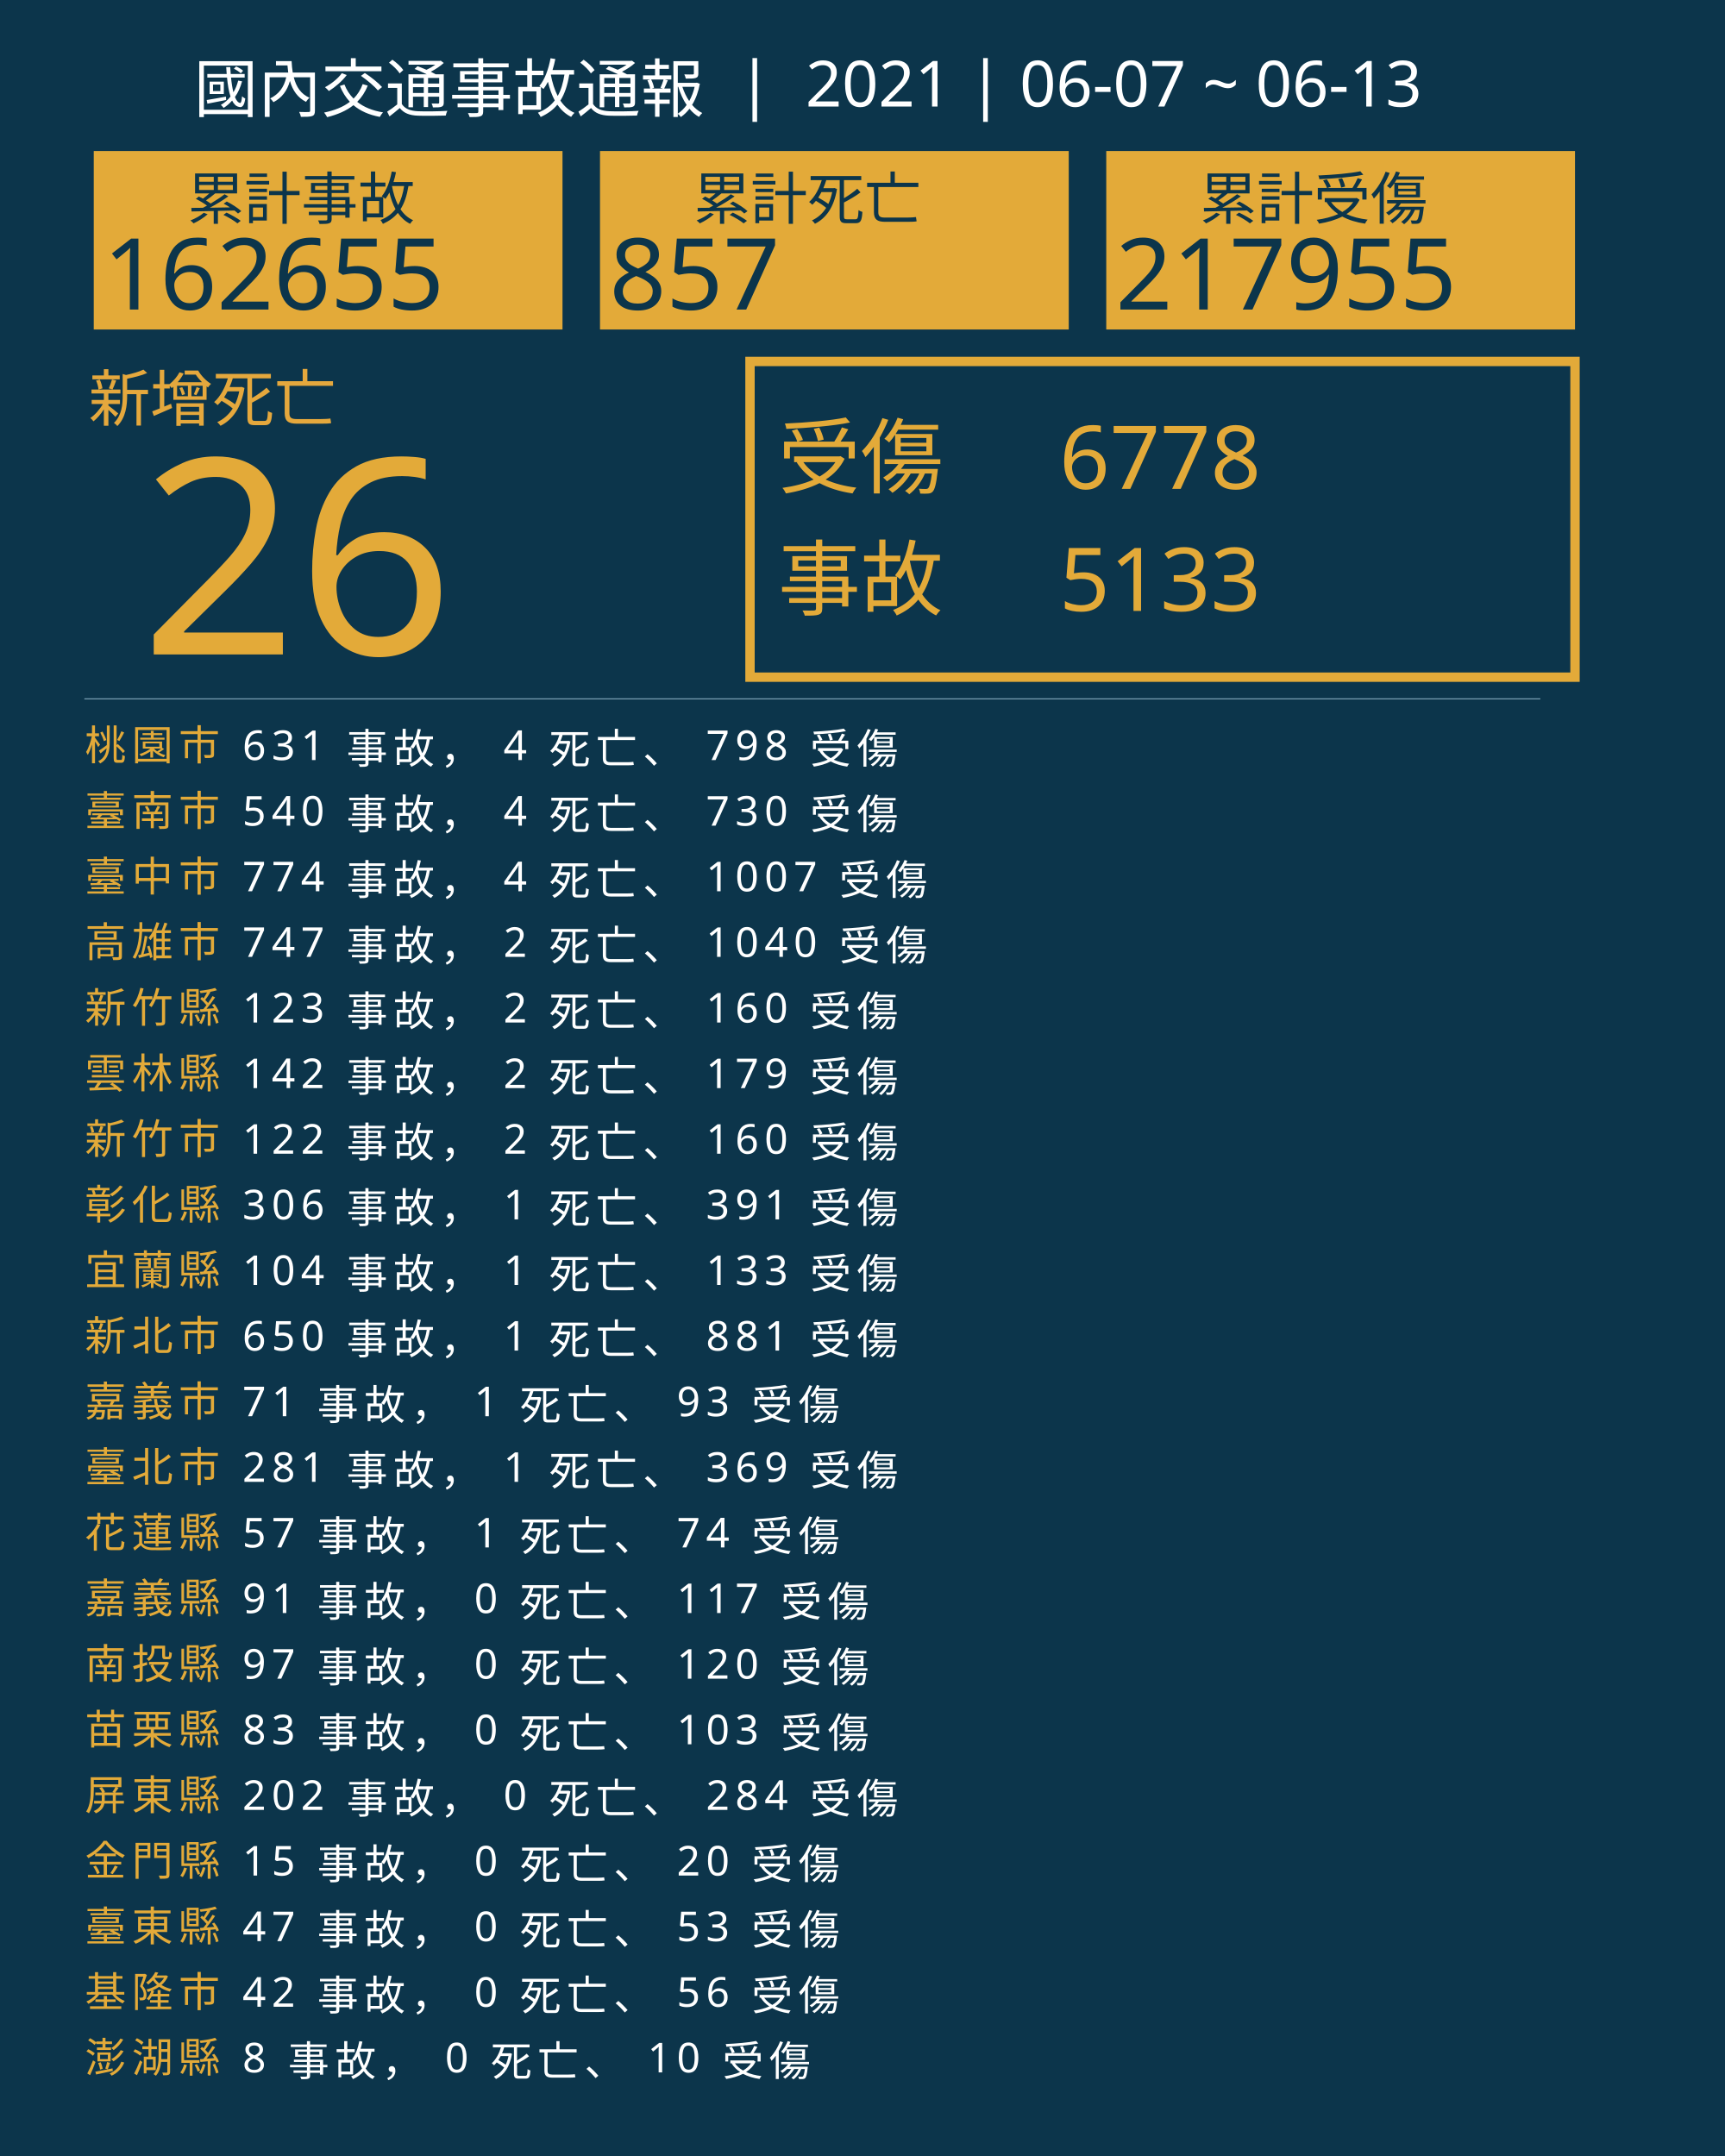
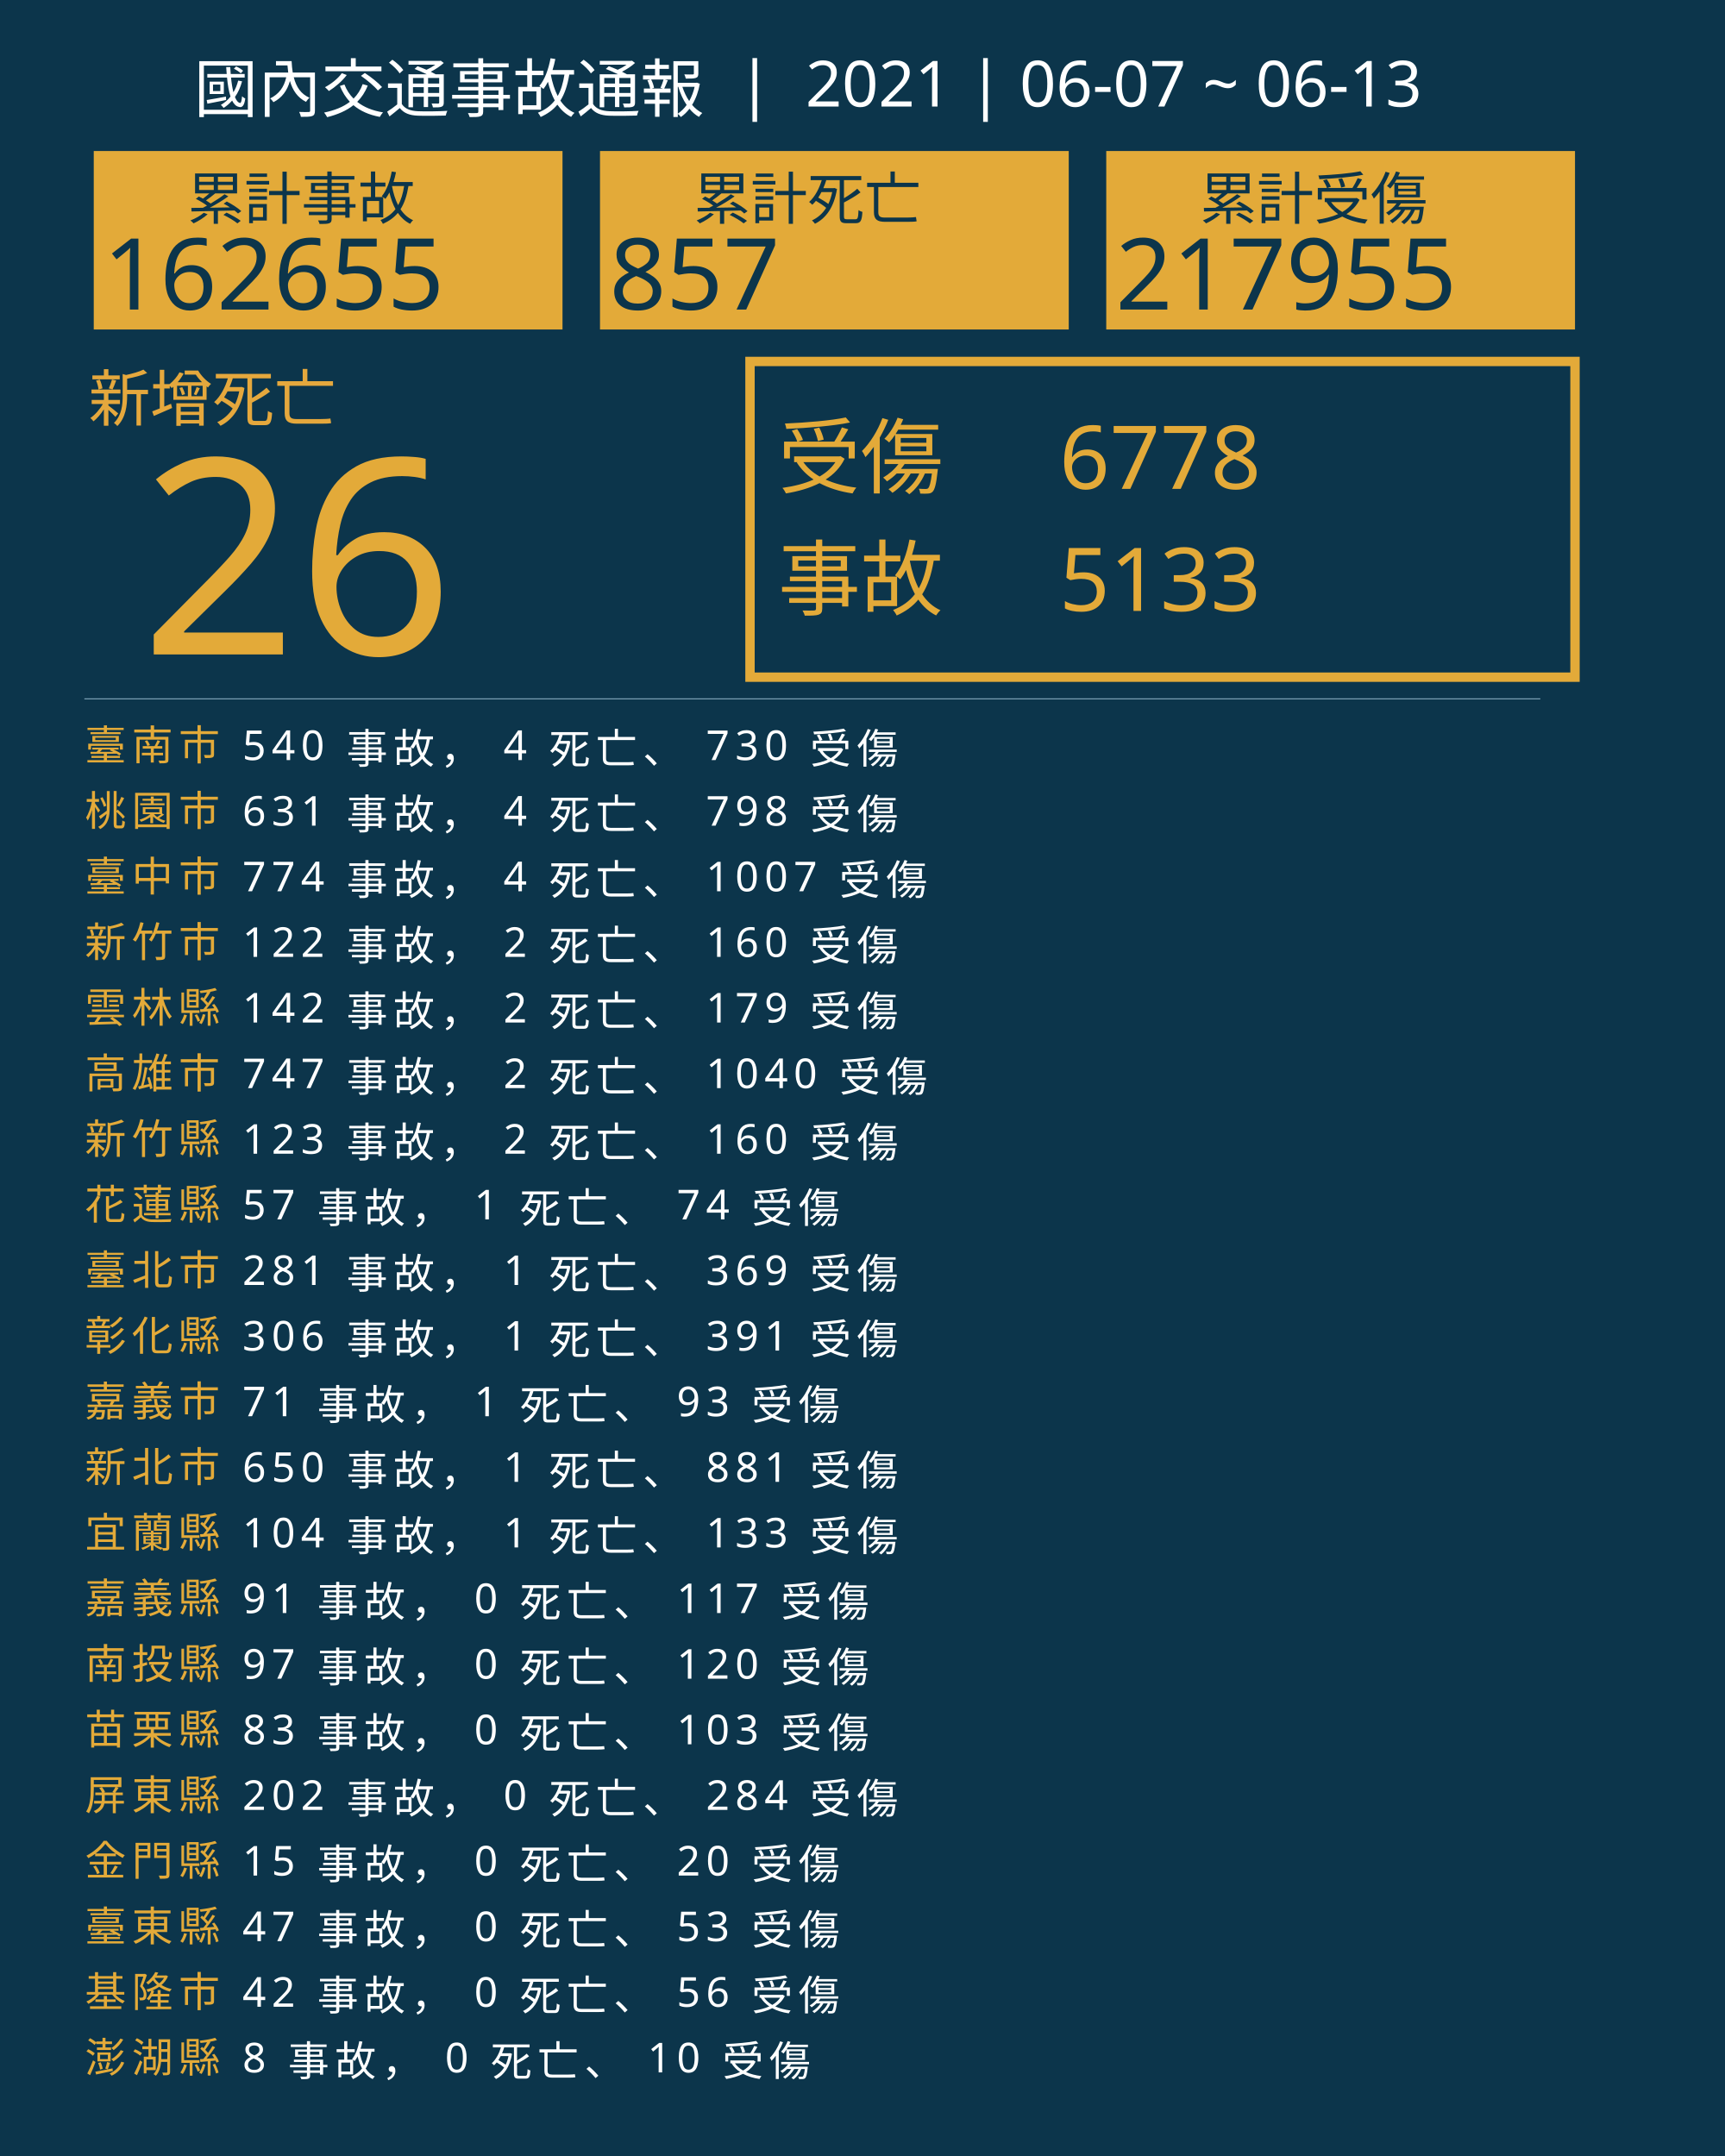
<svg xmlns="http://www.w3.org/2000/svg" version="1.1" id="圖層_1" x="0px" y="0px" viewBox="0 0 1840 2300" style="enable-background:new 0 0 1840 2300;" xml:space="preserve">
  <style type="text/css">
	.st0{fill:#0C354B;}
	.st1{fill:#E5A83D;}
	.st2{font-family:'NotoSansCJKtc-Bold-B5pc-H';}
	.st3{font-size:66px;}
	.st4{fill:#E3AA39;}
	.st5{font-family:'Arial-BoldMT';}
	.st6{font-size:291.776px;}
	.st7{fill:none;stroke:#E3AA39;stroke-miterlimit:10;stroke-width:10;}
	.st8{font-family:'NotoSansCJKtc-Light-B5pc-H';}
	.st9{font-size:88px;}
	.st10{font-family:'NotoSansCJKtc-Medium-B5pc-H';}
	.st11{font-size:94px;}
	.st12{fill:none;stroke:#8AAFC1;stroke-miterlimit:10;}
	.st13{font-size:60.649px;}
	.st14{font-size:106px;}
	.st15{fill:none;}
	.st16{font-size:44px;}
	.st17{letter-spacing:6;}
	.st18{fill:#FFFFFF;}
	.st19{letter-spacing:1;}
	.st20{font-size:68px;}
</style>
  <rect class="st0" width="1840" height="2300" />
  <text transform="matrix(1 0 0 1 94.5001 449.017)" class="st1 st2 st3">新增死亡</text>
  <g>
    <text transform="matrix(1 0 0 1 150 698.1412)" class="st4 st5 st6">26</text>
  </g>
  <g>
    <rect x="800" y="385.6" class="st7" width="880" height="336.8" />
    <g>
      <text transform="matrix(1 0 0 1 830 519.593)" class="st4 st8 st9">受傷</text>
      <text transform="matrix(1 0 0 1 1130 521.5084)" class="st4 st10 st11">6778</text>
      <text transform="matrix(1 0 0 1 1130 651.7274)" class="st4 st10 st11">5133</text>
      <text transform="matrix(1 0 0 1 830 649.4965)" class="st4 st8 st9">事故</text>
    </g>
  </g>
  <line class="st12" x1="90" y1="745.5" x2="1643" y2="745.5" />
  <g>
    <g>
      <rect x="100" y="161.1" class="st4" width="500" height="190.4" />
      <g>
        <text transform="matrix(1 0 0 1 200 233.9079)" class="st0 st10 st13">累計事故</text>
        <g>
          <text transform="matrix(1 0 0 1 110 330.2121)" class="st0 st5 st14">162655</text>
        </g>
      </g>
    </g>
    <g>
      <rect x="640" y="161.1" class="st4" width="500" height="190.4" />
      <g>
        <text transform="matrix(1 0 0 1 740 233.908)" class="st0 st10 st13">累計死亡</text>
        <g>
          <text transform="matrix(1 0 0 1 650 330.2122)" class="st0 st5 st14">857</text>
        </g>
      </g>
    </g>
    <g>
      <rect x="1180" y="161.1" class="st4" width="500" height="190.4" />
      <g>
        <text transform="matrix(1 0 0 1 1280 233.908)" class="st0 st10 st13">累計受傷</text>
        <g>
          <text transform="matrix(1 0 0 1 1190 330.2122)" class="st0 st5 st14">217955</text>
        </g>
      </g>
    </g>
  </g>
  <rect x="90.6" y="772.1" class="st15" width="1141.8" height="314.8" />
  <text transform="matrix(1 0 0 1 90.5591 810.7965)">
-     <tspan x="0" y="0" class="st4 st10 st16 st17">桃園市</tspan>
-     <tspan x="150.6" y="0" class="st18 st10 st16 st17"> 631 事故， 4 死亡、 798 受傷</tspan>
-     <tspan x="0" y="70" class="st4 st10 st16 st17">臺南市</tspan>
-     <tspan x="150.6" y="70" class="st18 st10 st16 st17"> 540 事故， 4 死亡、 730 受傷</tspan>
+     <tspan x="0" y="0" class="st4 st10 st16 st17">臺南市</tspan>
+     <tspan x="150.6" y="0" class="st18 st10 st16 st17"> 540 事故， 4 死亡、 730 受傷</tspan>
+     <tspan x="0" y="70" class="st4 st10 st16 st17">桃園市</tspan>
+     <tspan x="150.6" y="70" class="st18 st10 st16 st17"> 631 事故， 4 死亡、 798 受傷</tspan>
    <tspan x="0" y="140" class="st4 st10 st16 st17">臺中市</tspan>
    <tspan x="150.6" y="140" class="st18 st10 st16 st17"> 774 事故， 4 死亡、 1007 受傷</tspan>
-     <tspan x="0" y="210" class="st4 st10 st16 st17">高雄市</tspan>
-     <tspan x="150.6" y="210" class="st18 st10 st16 st17"> 747 事故， 2 死亡、 1040 受傷</tspan>
-     <tspan x="0" y="280" class="st4 st10 st16 st17">新竹縣</tspan>
-     <tspan x="150.6" y="280" class="st18 st10 st16 st17"> 123 事故， 2 死亡、 160 受傷</tspan>
-     <tspan x="0" y="350" class="st4 st10 st16 st17">雲林縣</tspan>
-     <tspan x="150.6" y="350" class="st18 st10 st16 st17"> 142 事故， 2 死亡、 179 受傷</tspan>
-     <tspan x="0" y="420" class="st4 st10 st16 st17">新竹市</tspan>
-     <tspan x="150.6" y="420" class="st18 st10 st16 st17"> 122 事故， 2 死亡、 160 受傷</tspan>
-     <tspan x="0" y="490" class="st4 st10 st16 st17">彰化縣</tspan>
-     <tspan x="150.6" y="490" class="st18 st10 st16 st17"> 306 事故， 1 死亡、 391 受傷</tspan>
-     <tspan x="0" y="560" class="st4 st10 st16 st17">宜蘭縣</tspan>
-     <tspan x="150.6" y="560" class="st18 st10 st16 st17"> 104 事故， 1 死亡、 133 受傷</tspan>
-     <tspan x="0" y="630" class="st4 st10 st16 st17">新北市</tspan>
-     <tspan x="150.6" y="630" class="st18 st10 st16 st17"> 650 事故， 1 死亡、 881 受傷</tspan>
+     <tspan x="0" y="210" class="st4 st10 st16 st17">新竹市</tspan>
+     <tspan x="150.6" y="210" class="st18 st10 st16 st17"> 122 事故， 2 死亡、 160 受傷</tspan>
+     <tspan x="0" y="280" class="st4 st10 st16 st17">雲林縣</tspan>
+     <tspan x="150.6" y="280" class="st18 st10 st16 st17"> 142 事故， 2 死亡、 179 受傷</tspan>
+     <tspan x="0" y="350" class="st4 st10 st16 st17">高雄市</tspan>
+     <tspan x="150.6" y="350" class="st18 st10 st16 st17"> 747 事故， 2 死亡、 1040 受傷</tspan>
+     <tspan x="0" y="420" class="st4 st10 st16 st17">新竹縣</tspan>
+     <tspan x="150.6" y="420" class="st18 st10 st16 st17"> 123 事故， 2 死亡、 160 受傷</tspan>
+     <tspan x="0" y="490" class="st4 st10 st16 st17">花蓮縣</tspan>
+     <tspan x="150.6" y="490" class="st18 st10 st16 st17"> 57 事故， 1 死亡、 74 受傷</tspan>
+     <tspan x="0" y="560" class="st4 st10 st16 st17">臺北市</tspan>
+     <tspan x="150.6" y="560" class="st18 st10 st16 st17"> 281 事故， 1 死亡、 369 受傷</tspan>
+     <tspan x="0" y="630" class="st4 st10 st16 st17">彰化縣</tspan>
+     <tspan x="150.6" y="630" class="st18 st10 st16 st17"> 306 事故， 1 死亡、 391 受傷</tspan>
    <tspan x="0" y="700" class="st4 st10 st16 st17">嘉義市</tspan>
    <tspan x="150.6" y="700" class="st18 st10 st16 st17"> 71 事故， 1 死亡、 93 受傷</tspan>
-     <tspan x="0" y="770" class="st4 st10 st16 st17">臺北市</tspan>
-     <tspan x="150.6" y="770" class="st18 st10 st16 st17"> 281 事故， 1 死亡、 369 受傷</tspan>
-     <tspan x="0" y="840" class="st4 st10 st16 st17">花蓮縣</tspan>
-     <tspan x="150.6" y="840" class="st18 st10 st16 st17"> 57 事故， 1 死亡、 74 受傷</tspan>
+     <tspan x="0" y="770" class="st4 st10 st16 st17">新北市</tspan>
+     <tspan x="150.6" y="770" class="st18 st10 st16 st17"> 650 事故， 1 死亡、 881 受傷</tspan>
+     <tspan x="0" y="840" class="st4 st10 st16 st17">宜蘭縣</tspan>
+     <tspan x="150.6" y="840" class="st18 st10 st16 st17"> 104 事故， 1 死亡、 133 受傷</tspan>
    <tspan x="0" y="910" class="st4 st10 st16 st17">嘉義縣</tspan>
    <tspan x="150.6" y="910" class="st18 st10 st16 st17"> 91 事故， 0 死亡、 117 受傷</tspan>
    <tspan x="0" y="980" class="st4 st10 st16 st17">南投縣</tspan>
    <tspan x="150.6" y="980" class="st18 st10 st16 st17"> 97 事故， 0 死亡、 120 受傷</tspan>
    <tspan x="0" y="1050" class="st4 st10 st16 st17">苗栗縣</tspan>
    <tspan x="150.6" y="1050" class="st18 st10 st16 st17"> 83 事故， 0 死亡、 103 受傷</tspan>
    <tspan x="0" y="1120" class="st4 st10 st16 st17">屏東縣</tspan>
    <tspan x="150.6" y="1120" class="st18 st10 st16 st17"> 202 事故， 0 死亡、 284 受傷</tspan>
    <tspan x="0" y="1190" class="st4 st10 st16 st17">金門縣</tspan>
    <tspan x="150.6" y="1190" class="st18 st10 st16 st17"> 15 事故， 0 死亡、 20 受傷</tspan>
    <tspan x="0" y="1260" class="st4 st10 st16 st17">臺東縣</tspan>
    <tspan x="150.6" y="1260" class="st18 st10 st16 st17"> 47 事故， 0 死亡、 53 受傷</tspan>
    <tspan x="0" y="1330" class="st4 st10 st16 st17">基隆市</tspan>
    <tspan x="150.6" y="1330" class="st18 st10 st16 st17"> 42 事故， 0 死亡、 56 受傷</tspan>
    <tspan x="0" y="1400" class="st4 st10 st16 st17">澎湖縣</tspan>
    <tspan x="150.6" y="1400" class="st18 st10 st16 st17"> 8 事故， 0 死亡、 10 受傷</tspan>
  </text>
  <text transform="matrix(1 0 0 1 207 119.2712)" class="st18 st8 st20">國內交通事故通報  |  2021 | 06-07 ~ 06-13</text>
</svg>
